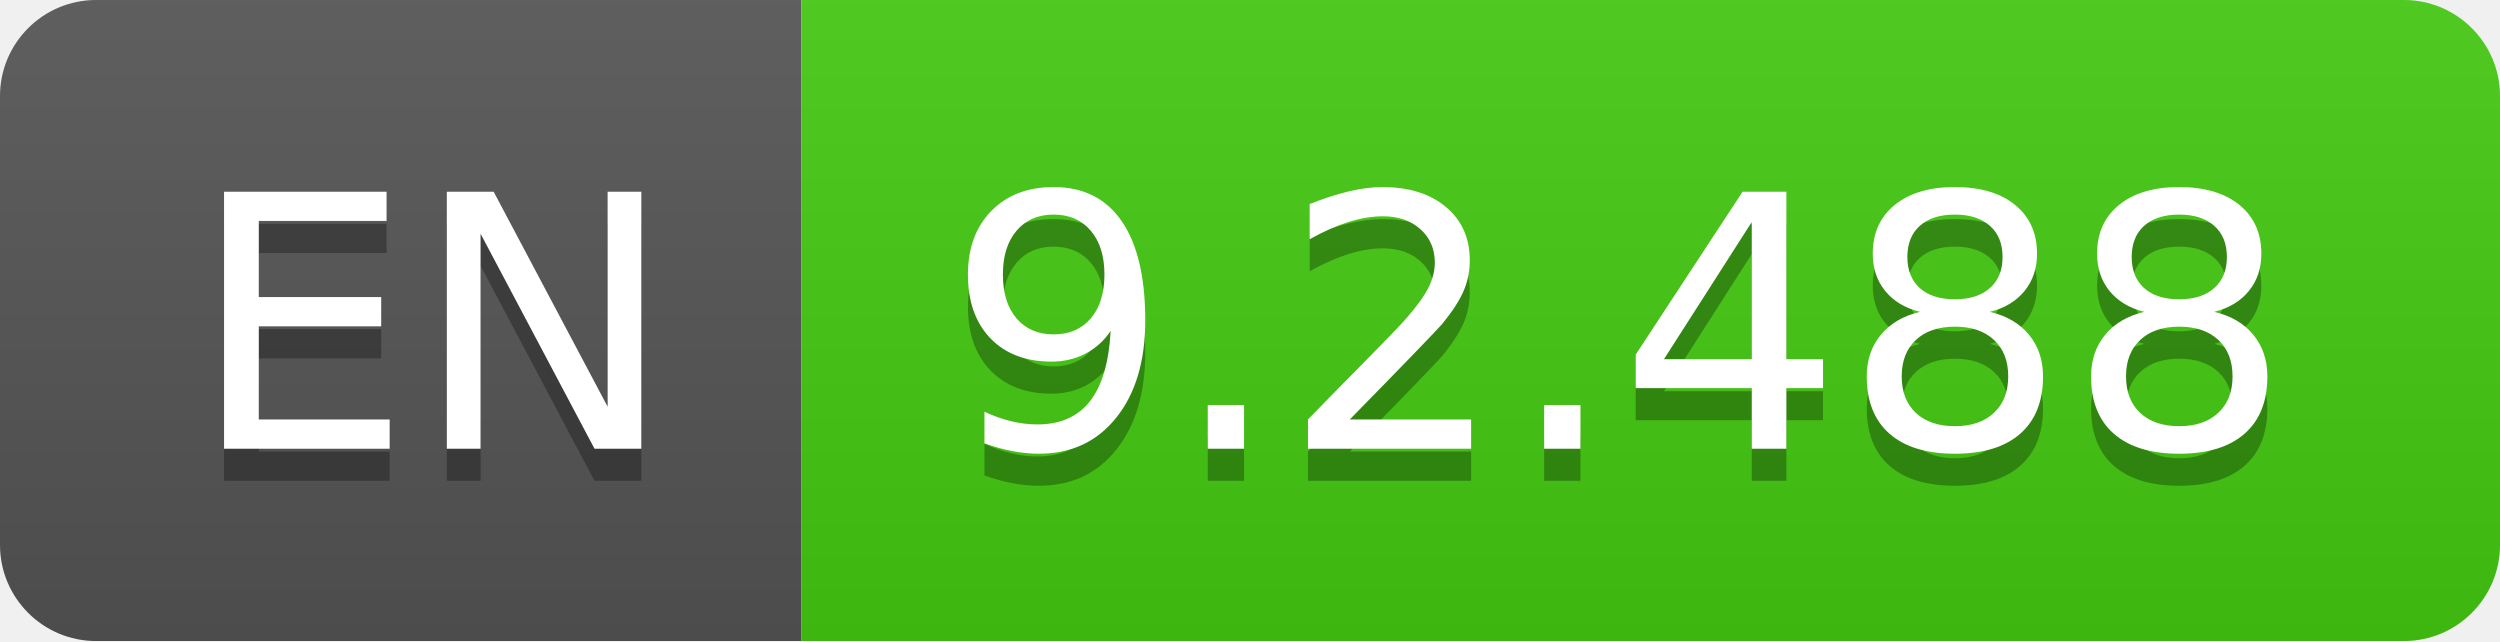
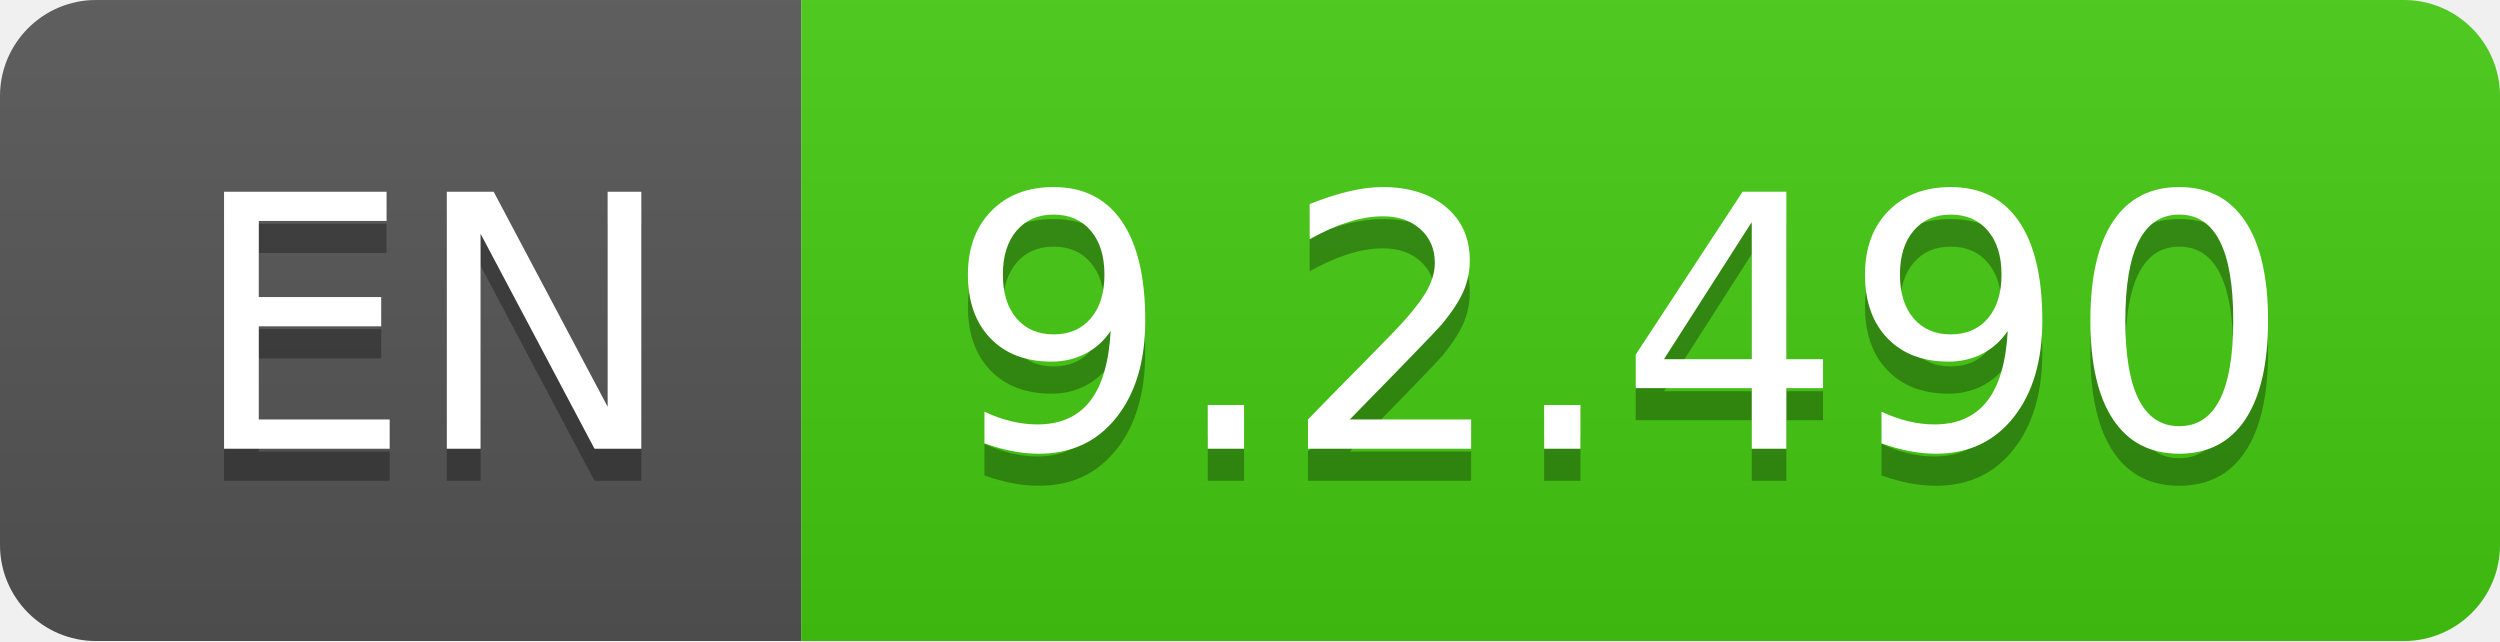
- <svg xmlns="http://www.w3.org/2000/svg" width="78" height="20" role="img" aria-label="EN: 9.2.488">
+ <svg xmlns="http://www.w3.org/2000/svg" width="78" height="20" role="img" aria-label="EN: 9.2.490">
  <linearGradient id="s" x2="0" y2="100%">
    <stop offset="0" stop-color="#bbb" stop-opacity=".1" />
    <stop offset="1" stop-opacity=".1" />
  </linearGradient>
  <clipPath id="r">
    <rect width="78" height="20" rx="3" fill="#fff" />
  </clipPath>
  <g clip-path="url(#r)">
    <rect width="25" height="20" fill="#555" />
    <rect x="25" width="53" height="20" fill="#4c1" />
    <rect width="78" height="20" fill="url(#s)" />
  </g>
  <g fill="#fff" text-anchor="middle" font-family="Verdana,Geneva,DejaVu Sans,sans-serif" text-rendering="geometricPrecision" font-size="110">
    <text aria-hidden="true" x="135" y="150" fill="#010101" fill-opacity=".3" transform="scale(.1)" textLength="150">EN</text>
    <text x="135" y="140" transform="scale(.1)" fill="#fff" textLength="150">EN</text>
-     <text aria-hidden="true" x="505" y="150" fill="#010101" fill-opacity=".3" transform="scale(.1)" textLength="430">9.2.488</text>
-     <text x="505" y="140" transform="scale(.1)" fill="#fff" textLength="430">9.2.488</text>
+     <text aria-hidden="true" x="505" y="150" fill="#010101" fill-opacity=".3" transform="scale(.1)" textLength="430">9.2.490</text>
+     <text x="505" y="140" transform="scale(.1)" fill="#fff" textLength="430">9.2.490</text>
  </g>
</svg>
